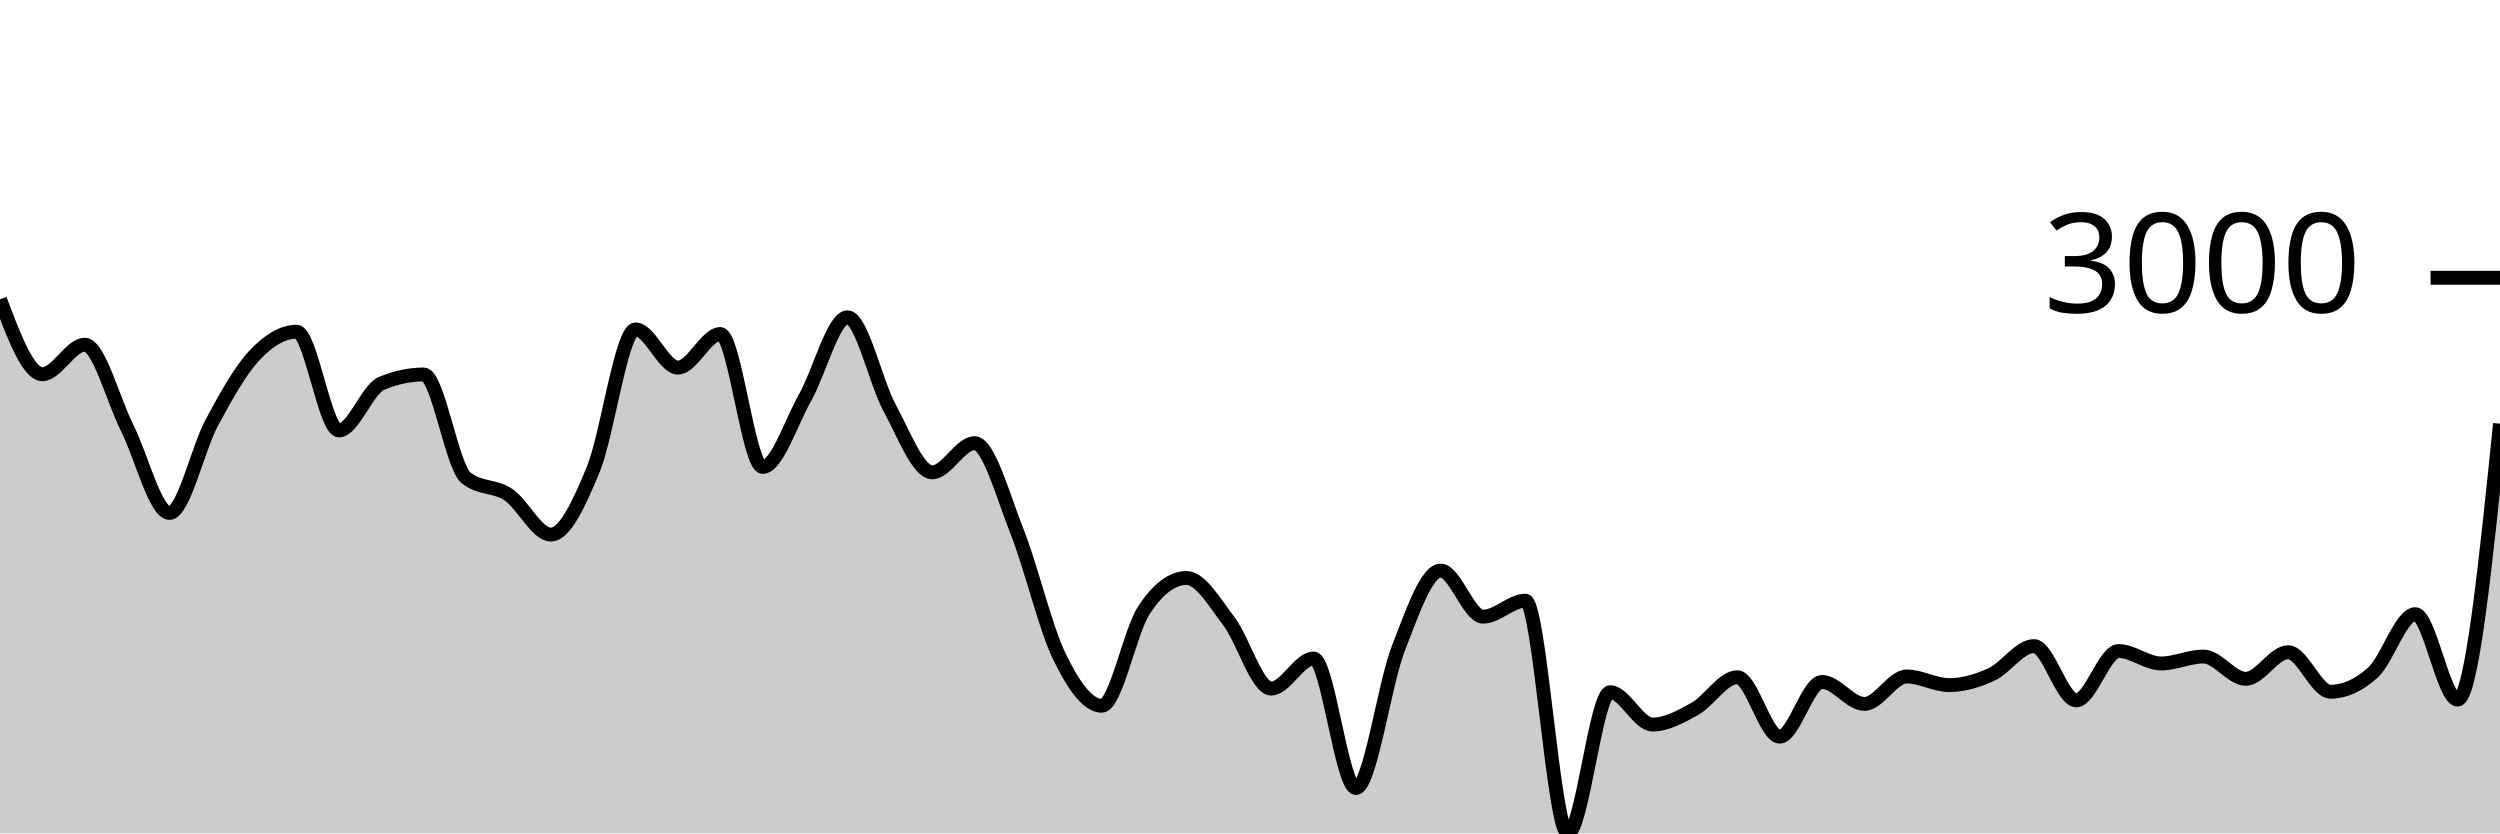
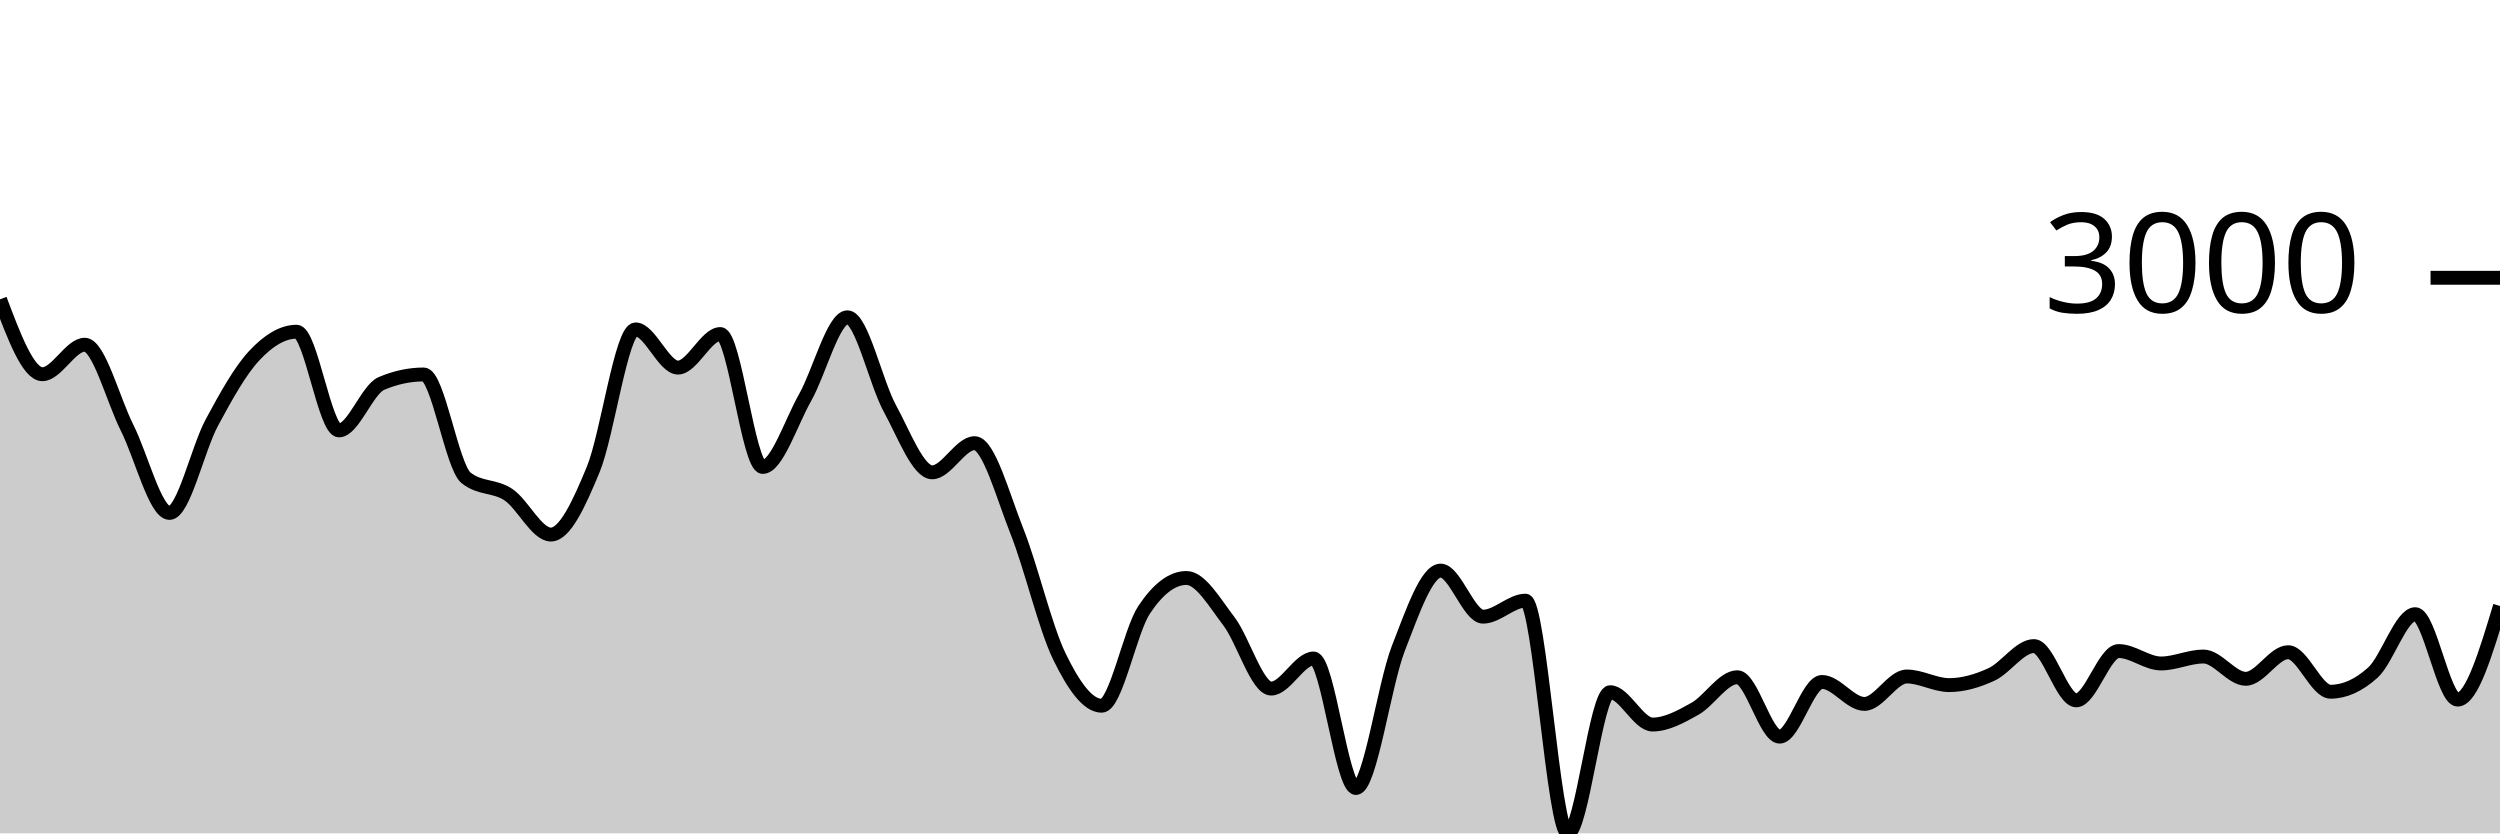
<svg xmlns="http://www.w3.org/2000/svg" viewBox="0 0 180 60">
  <g transform="translate(0,20)">
-     <path class="area" fill="rgba(0, 0, 0, 0.2)" d="M0,1.551C1.017,4.248,2.034,6.944,3.051,6.944C4.068,6.944,5.085,4.82,6.102,4.82C7.119,4.82,8.136,8.785,9.153,10.804C10.169,12.822,11.186,16.931,12.203,16.931C13.22,16.931,14.237,12.309,15.254,10.422C16.271,8.535,17.288,6.697,18.305,5.608C19.322,4.518,20.339,3.884,21.356,3.884C22.373,3.884,23.39,10.989,24.407,10.989C25.424,10.989,26.441,8.046,27.458,7.612C28.475,7.179,29.492,6.962,30.508,6.962C31.525,6.962,32.542,13.6,33.559,14.407C34.576,15.215,35.593,14.938,36.61,15.618C37.627,16.298,38.644,18.488,39.661,18.488C40.678,18.488,41.695,16.261,42.712,13.799C43.729,11.337,44.746,3.717,45.763,3.717C46.78,3.717,47.797,6.467,48.814,6.467C49.831,6.467,50.847,4.051,51.864,4.051C52.881,4.051,53.898,13.62,54.915,13.62C55.932,13.62,56.949,10.422,57.966,8.626C58.983,6.831,60,2.846,61.017,2.846C62.034,2.846,63.051,7.542,64.068,9.402C65.085,11.262,66.102,14.007,67.119,14.007C68.136,14.007,69.153,11.908,70.169,11.908C71.186,11.908,72.203,15.697,73.22,18.255C74.237,20.813,75.254,25.164,76.271,27.257C77.288,29.35,78.305,30.813,79.322,30.813C80.339,30.813,81.356,25.442,82.373,23.911C83.39,22.379,84.407,21.614,85.424,21.614C86.441,21.614,87.458,23.394,88.475,24.722C89.492,26.049,90.508,29.578,91.525,29.578C92.542,29.578,93.559,27.412,94.576,27.412C95.593,27.412,96.61,36.737,97.627,36.737C98.644,36.737,99.661,29.3,100.678,26.691C101.695,24.082,102.712,21.083,103.729,21.083C104.746,21.083,105.763,24.4,106.78,24.4C107.797,24.4,108.814,23.248,109.831,23.248C110.847,23.248,111.864,40,112.881,40C113.898,40,114.915,29.84,115.932,29.84C116.949,29.84,117.966,32.167,118.983,32.167C120,32.167,121.017,31.601,122.034,31.034C123.051,30.466,124.068,28.761,125.085,28.761C126.102,28.761,127.119,33.038,128.136,33.038C129.153,33.038,130.169,29.101,131.186,29.101C132.203,29.101,133.22,30.682,134.237,30.682C135.254,30.682,136.271,28.707,137.288,28.707C138.305,28.707,139.322,29.327,140.339,29.327C141.356,29.327,142.373,29.026,143.39,28.558C144.407,28.089,145.424,26.518,146.441,26.518C147.458,26.518,148.475,30.425,149.492,30.425C150.508,30.425,151.525,26.875,152.542,26.875C153.559,26.875,154.576,27.77,155.593,27.77C156.61,27.77,157.627,27.269,158.644,27.269C159.661,27.269,160.678,28.874,161.695,28.874C162.712,28.874,163.729,26.959,164.746,26.959C165.763,26.959,166.78,29.805,167.797,29.805C168.814,29.805,169.831,29.345,170.847,28.427C171.864,27.508,172.881,24.221,173.898,24.221C174.915,24.221,175.932,30.371,176.949,30.371C177.966,30.371,178.983,20.438,180,10.506L180,40C178.983,40,177.966,40,176.949,40C175.932,40,174.915,40,173.898,40C172.881,40,171.864,40,170.847,40C169.831,40,168.814,40,167.797,40C166.78,40,165.763,40,164.746,40C163.729,40,162.712,40,161.695,40C160.678,40,159.661,40,158.644,40C157.627,40,156.61,40,155.593,40C154.576,40,153.559,40,152.542,40C151.525,40,150.508,40,149.492,40C148.475,40,147.458,40,146.441,40C145.424,40,144.407,40,143.39,40C142.373,40,141.356,40,140.339,40C139.322,40,138.305,40,137.288,40C136.271,40,135.254,40,134.237,40C133.22,40,132.203,40,131.186,40C130.169,40,129.153,40,128.136,40C127.119,40,126.102,40,125.085,40C124.068,40,123.051,40,122.034,40C121.017,40,120,40,118.983,40C117.966,40,116.949,40,115.932,40C114.915,40,113.898,40,112.881,40C111.864,40,110.847,40,109.831,40C108.814,40,107.797,40,106.78,40C105.763,40,104.746,40,103.729,40C102.712,40,101.695,40,100.678,40C99.661,40,98.644,40,97.627,40C96.61,40,95.593,40,94.576,40C93.559,40,92.542,40,91.525,40C90.508,40,89.492,40,88.475,40C87.458,40,86.441,40,85.424,40C84.407,40,83.39,40,82.373,40C81.356,40,80.339,40,79.322,40C78.305,40,77.288,40,76.271,40C75.254,40,74.237,40,73.22,40C72.203,40,71.186,40,70.169,40C69.153,40,68.136,40,67.119,40C66.102,40,65.085,40,64.068,40C63.051,40,62.034,40,61.017,40C60,40,58.983,40,57.966,40C56.949,40,55.932,40,54.915,40C53.898,40,52.881,40,51.864,40C50.847,40,49.831,40,48.814,40C47.797,40,46.78,40,45.763,40C44.746,40,43.729,40,42.712,40C41.695,40,40.678,40,39.661,40C38.644,40,37.627,40,36.61,40C35.593,40,34.576,40,33.559,40C32.542,40,31.525,40,30.508,40C29.492,40,28.475,40,27.458,40C26.441,40,25.424,40,24.407,40C23.39,40,22.373,40,21.356,40C20.339,40,19.322,40,18.305,40C17.288,40,16.271,40,15.254,40C14.237,40,13.22,40,12.203,40C11.186,40,10.169,40,9.153,40C8.136,40,7.119,40,6.102,40C5.085,40,4.068,40,3.051,40C2.034,40,1.017,40,0,40Z" />
-     <path class="line" stroke="black" fill="none" d="M0,1.551C1.017,4.248,2.034,6.944,3.051,6.944C4.068,6.944,5.085,4.82,6.102,4.82C7.119,4.82,8.136,8.785,9.153,10.804C10.169,12.822,11.186,16.931,12.203,16.931C13.22,16.931,14.237,12.309,15.254,10.422C16.271,8.535,17.288,6.697,18.305,5.608C19.322,4.518,20.339,3.884,21.356,3.884C22.373,3.884,23.39,10.989,24.407,10.989C25.424,10.989,26.441,8.046,27.458,7.612C28.475,7.179,29.492,6.962,30.508,6.962C31.525,6.962,32.542,13.6,33.559,14.407C34.576,15.215,35.593,14.938,36.61,15.618C37.627,16.298,38.644,18.488,39.661,18.488C40.678,18.488,41.695,16.261,42.712,13.799C43.729,11.337,44.746,3.717,45.763,3.717C46.78,3.717,47.797,6.467,48.814,6.467C49.831,6.467,50.847,4.051,51.864,4.051C52.881,4.051,53.898,13.62,54.915,13.62C55.932,13.62,56.949,10.422,57.966,8.626C58.983,6.831,60,2.846,61.017,2.846C62.034,2.846,63.051,7.542,64.068,9.402C65.085,11.262,66.102,14.007,67.119,14.007C68.136,14.007,69.153,11.908,70.169,11.908C71.186,11.908,72.203,15.697,73.22,18.255C74.237,20.813,75.254,25.164,76.271,27.257C77.288,29.35,78.305,30.813,79.322,30.813C80.339,30.813,81.356,25.442,82.373,23.911C83.39,22.379,84.407,21.614,85.424,21.614C86.441,21.614,87.458,23.394,88.475,24.722C89.492,26.049,90.508,29.578,91.525,29.578C92.542,29.578,93.559,27.412,94.576,27.412C95.593,27.412,96.61,36.737,97.627,36.737C98.644,36.737,99.661,29.3,100.678,26.691C101.695,24.082,102.712,21.083,103.729,21.083C104.746,21.083,105.763,24.4,106.78,24.4C107.797,24.4,108.814,23.248,109.831,23.248C110.847,23.248,111.864,40,112.881,40C113.898,40,114.915,29.84,115.932,29.84C116.949,29.84,117.966,32.167,118.983,32.167C120,32.167,121.017,31.601,122.034,31.034C123.051,30.466,124.068,28.761,125.085,28.761C126.102,28.761,127.119,33.038,128.136,33.038C129.153,33.038,130.169,29.101,131.186,29.101C132.203,29.101,133.22,30.682,134.237,30.682C135.254,30.682,136.271,28.707,137.288,28.707C138.305,28.707,139.322,29.327,140.339,29.327C141.356,29.327,142.373,29.026,143.39,28.558C144.407,28.089,145.424,26.518,146.441,26.518C147.458,26.518,148.475,30.425,149.492,30.425C150.508,30.425,151.525,26.875,152.542,26.875C153.559,26.875,154.576,27.77,155.593,27.77C156.61,27.77,157.627,27.269,158.644,27.269C159.661,27.269,160.678,28.874,161.695,28.874C162.712,28.874,163.729,26.959,164.746,26.959C165.763,26.959,166.78,29.805,167.797,29.805C168.814,29.805,169.831,29.345,170.847,28.427C171.864,27.508,172.881,24.221,173.898,24.221C174.915,24.221,175.932,30.371,176.949,30.371C177.966,30.371,178.983,20.438,180,10.506" />
+     <path class="area" fill="rgba(0, 0, 0, 0.2)" d="M0,1.551C1.017,4.248,2.034,6.944,3.051,6.944C4.068,6.944,5.085,4.82,6.102,4.82C7.119,4.82,8.136,8.785,9.153,10.804C10.169,12.822,11.186,16.931,12.203,16.931C13.22,16.931,14.237,12.309,15.254,10.422C16.271,8.535,17.288,6.697,18.305,5.608C19.322,4.518,20.339,3.884,21.356,3.884C22.373,3.884,23.39,10.989,24.407,10.989C25.424,10.989,26.441,8.046,27.458,7.612C28.475,7.179,29.492,6.962,30.508,6.962C31.525,6.962,32.542,13.6,33.559,14.407C34.576,15.215,35.593,14.938,36.61,15.618C37.627,16.298,38.644,18.488,39.661,18.488C40.678,18.488,41.695,16.261,42.712,13.799C43.729,11.337,44.746,3.717,45.763,3.717C46.78,3.717,47.797,6.467,48.814,6.467C49.831,6.467,50.847,4.051,51.864,4.051C52.881,4.051,53.898,13.62,54.915,13.62C55.932,13.62,56.949,10.422,57.966,8.626C58.983,6.831,60,2.846,61.017,2.846C62.034,2.846,63.051,7.542,64.068,9.402C65.085,11.262,66.102,14.007,67.119,14.007C68.136,14.007,69.153,11.908,70.169,11.908C71.186,11.908,72.203,15.697,73.22,18.255C74.237,20.813,75.254,25.164,76.271,27.257C77.288,29.35,78.305,30.813,79.322,30.813C80.339,30.813,81.356,25.442,82.373,23.911C83.39,22.379,84.407,21.614,85.424,21.614C86.441,21.614,87.458,23.394,88.475,24.722C89.492,26.049,90.508,29.578,91.525,29.578C92.542,29.578,93.559,27.412,94.576,27.412C95.593,27.412,96.61,36.737,97.627,36.737C98.644,36.737,99.661,29.3,100.678,26.691C101.695,24.082,102.712,21.083,103.729,21.083C104.746,21.083,105.763,24.4,106.78,24.4C107.797,24.4,108.814,23.248,109.831,23.248C110.847,23.248,111.864,40,112.881,40C113.898,40,114.915,29.84,115.932,29.84C116.949,29.84,117.966,32.167,118.983,32.167C120,32.167,121.017,31.601,122.034,31.034C123.051,30.466,124.068,28.761,125.085,28.761C126.102,28.761,127.119,33.038,128.136,33.038C129.153,33.038,130.169,29.101,131.186,29.101C132.203,29.101,133.22,30.682,134.237,30.682C135.254,30.682,136.271,28.707,137.288,28.707C138.305,28.707,139.322,29.327,140.339,29.327C141.356,29.327,142.373,29.026,143.39,28.558C144.407,28.089,145.424,26.518,146.441,26.518C147.458,26.518,148.475,30.425,149.492,30.425C150.508,30.425,151.525,26.875,152.542,26.875C153.559,26.875,154.576,27.77,155.593,27.77C156.61,27.77,157.627,27.269,158.644,27.269C159.661,27.269,160.678,28.874,161.695,28.874C162.712,28.874,163.729,26.959,164.746,26.959C165.763,26.959,166.78,29.805,167.797,29.805C168.814,29.805,169.831,29.345,170.847,28.427C171.864,27.508,172.881,24.221,173.898,24.221C174.915,24.221,175.932,30.371,176.949,30.371C177.966,30.371,178.983,27.001,180,23.63L180,40C178.983,40,177.966,40,176.949,40C175.932,40,174.915,40,173.898,40C172.881,40,171.864,40,170.847,40C169.831,40,168.814,40,167.797,40C166.78,40,165.763,40,164.746,40C163.729,40,162.712,40,161.695,40C160.678,40,159.661,40,158.644,40C157.627,40,156.61,40,155.593,40C154.576,40,153.559,40,152.542,40C151.525,40,150.508,40,149.492,40C148.475,40,147.458,40,146.441,40C145.424,40,144.407,40,143.39,40C142.373,40,141.356,40,140.339,40C139.322,40,138.305,40,137.288,40C136.271,40,135.254,40,134.237,40C133.22,40,132.203,40,131.186,40C130.169,40,129.153,40,128.136,40C127.119,40,126.102,40,125.085,40C124.068,40,123.051,40,122.034,40C121.017,40,120,40,118.983,40C117.966,40,116.949,40,115.932,40C114.915,40,113.898,40,112.881,40C111.864,40,110.847,40,109.831,40C108.814,40,107.797,40,106.78,40C105.763,40,104.746,40,103.729,40C102.712,40,101.695,40,100.678,40C99.661,40,98.644,40,97.627,40C96.61,40,95.593,40,94.576,40C93.559,40,92.542,40,91.525,40C90.508,40,89.492,40,88.475,40C87.458,40,86.441,40,85.424,40C84.407,40,83.39,40,82.373,40C81.356,40,80.339,40,79.322,40C78.305,40,77.288,40,76.271,40C75.254,40,74.237,40,73.22,40C72.203,40,71.186,40,70.169,40C69.153,40,68.136,40,67.119,40C66.102,40,65.085,40,64.068,40C63.051,40,62.034,40,61.017,40C60,40,58.983,40,57.966,40C56.949,40,55.932,40,54.915,40C53.898,40,52.881,40,51.864,40C50.847,40,49.831,40,48.814,40C47.797,40,46.78,40,45.763,40C44.746,40,43.729,40,42.712,40C41.695,40,40.678,40,39.661,40C38.644,40,37.627,40,36.61,40C35.593,40,34.576,40,33.559,40C32.542,40,31.525,40,30.508,40C29.492,40,28.475,40,27.458,40C26.441,40,25.424,40,24.407,40C23.39,40,22.373,40,21.356,40C20.339,40,19.322,40,18.305,40C17.288,40,16.271,40,15.254,40C14.237,40,13.22,40,12.203,40C11.186,40,10.169,40,9.153,40C8.136,40,7.119,40,6.102,40C5.085,40,4.068,40,3.051,40C2.034,40,1.017,40,0,40Z" />
+     <path class="line" stroke="black" fill="none" d="M0,1.551C1.017,4.248,2.034,6.944,3.051,6.944C4.068,6.944,5.085,4.82,6.102,4.82C7.119,4.82,8.136,8.785,9.153,10.804C10.169,12.822,11.186,16.931,12.203,16.931C13.22,16.931,14.237,12.309,15.254,10.422C16.271,8.535,17.288,6.697,18.305,5.608C19.322,4.518,20.339,3.884,21.356,3.884C22.373,3.884,23.39,10.989,24.407,10.989C25.424,10.989,26.441,8.046,27.458,7.612C28.475,7.179,29.492,6.962,30.508,6.962C31.525,6.962,32.542,13.6,33.559,14.407C34.576,15.215,35.593,14.938,36.61,15.618C37.627,16.298,38.644,18.488,39.661,18.488C40.678,18.488,41.695,16.261,42.712,13.799C43.729,11.337,44.746,3.717,45.763,3.717C46.78,3.717,47.797,6.467,48.814,6.467C49.831,6.467,50.847,4.051,51.864,4.051C52.881,4.051,53.898,13.62,54.915,13.62C55.932,13.62,56.949,10.422,57.966,8.626C58.983,6.831,60,2.846,61.017,2.846C62.034,2.846,63.051,7.542,64.068,9.402C65.085,11.262,66.102,14.007,67.119,14.007C68.136,14.007,69.153,11.908,70.169,11.908C71.186,11.908,72.203,15.697,73.22,18.255C74.237,20.813,75.254,25.164,76.271,27.257C77.288,29.35,78.305,30.813,79.322,30.813C80.339,30.813,81.356,25.442,82.373,23.911C83.39,22.379,84.407,21.614,85.424,21.614C86.441,21.614,87.458,23.394,88.475,24.722C89.492,26.049,90.508,29.578,91.525,29.578C92.542,29.578,93.559,27.412,94.576,27.412C95.593,27.412,96.61,36.737,97.627,36.737C98.644,36.737,99.661,29.3,100.678,26.691C101.695,24.082,102.712,21.083,103.729,21.083C104.746,21.083,105.763,24.4,106.78,24.4C107.797,24.4,108.814,23.248,109.831,23.248C110.847,23.248,111.864,40,112.881,40C113.898,40,114.915,29.84,115.932,29.84C116.949,29.84,117.966,32.167,118.983,32.167C120,32.167,121.017,31.601,122.034,31.034C123.051,30.466,124.068,28.761,125.085,28.761C126.102,28.761,127.119,33.038,128.136,33.038C129.153,33.038,130.169,29.101,131.186,29.101C132.203,29.101,133.22,30.682,134.237,30.682C135.254,30.682,136.271,28.707,137.288,28.707C138.305,28.707,139.322,29.327,140.339,29.327C141.356,29.327,142.373,29.026,143.39,28.558C144.407,28.089,145.424,26.518,146.441,26.518C147.458,26.518,148.475,30.425,149.492,30.425C150.508,30.425,151.525,26.875,152.542,26.875C153.559,26.875,154.576,27.77,155.593,27.77C156.61,27.77,157.627,27.269,158.644,27.269C159.661,27.269,160.678,28.874,161.695,28.874C162.712,28.874,163.729,26.959,164.746,26.959C165.763,26.959,166.78,29.805,167.797,29.805C168.814,29.805,169.831,29.345,170.847,28.427C171.864,27.508,172.881,24.221,173.898,24.221C174.915,24.221,175.932,30.371,176.949,30.371C177.966,30.371,178.983,27.001,180,23.63" />
    <path class="axis-ceiling" stroke-width="1" stroke="black" fill="none" d="M175,0L180,0" />
    <text class="axis-ceiling-label" font-family="sans-serif" text-anchor="end" font-size="10px" x="170" y="2.5">3000</text>
  </g>
</svg>
